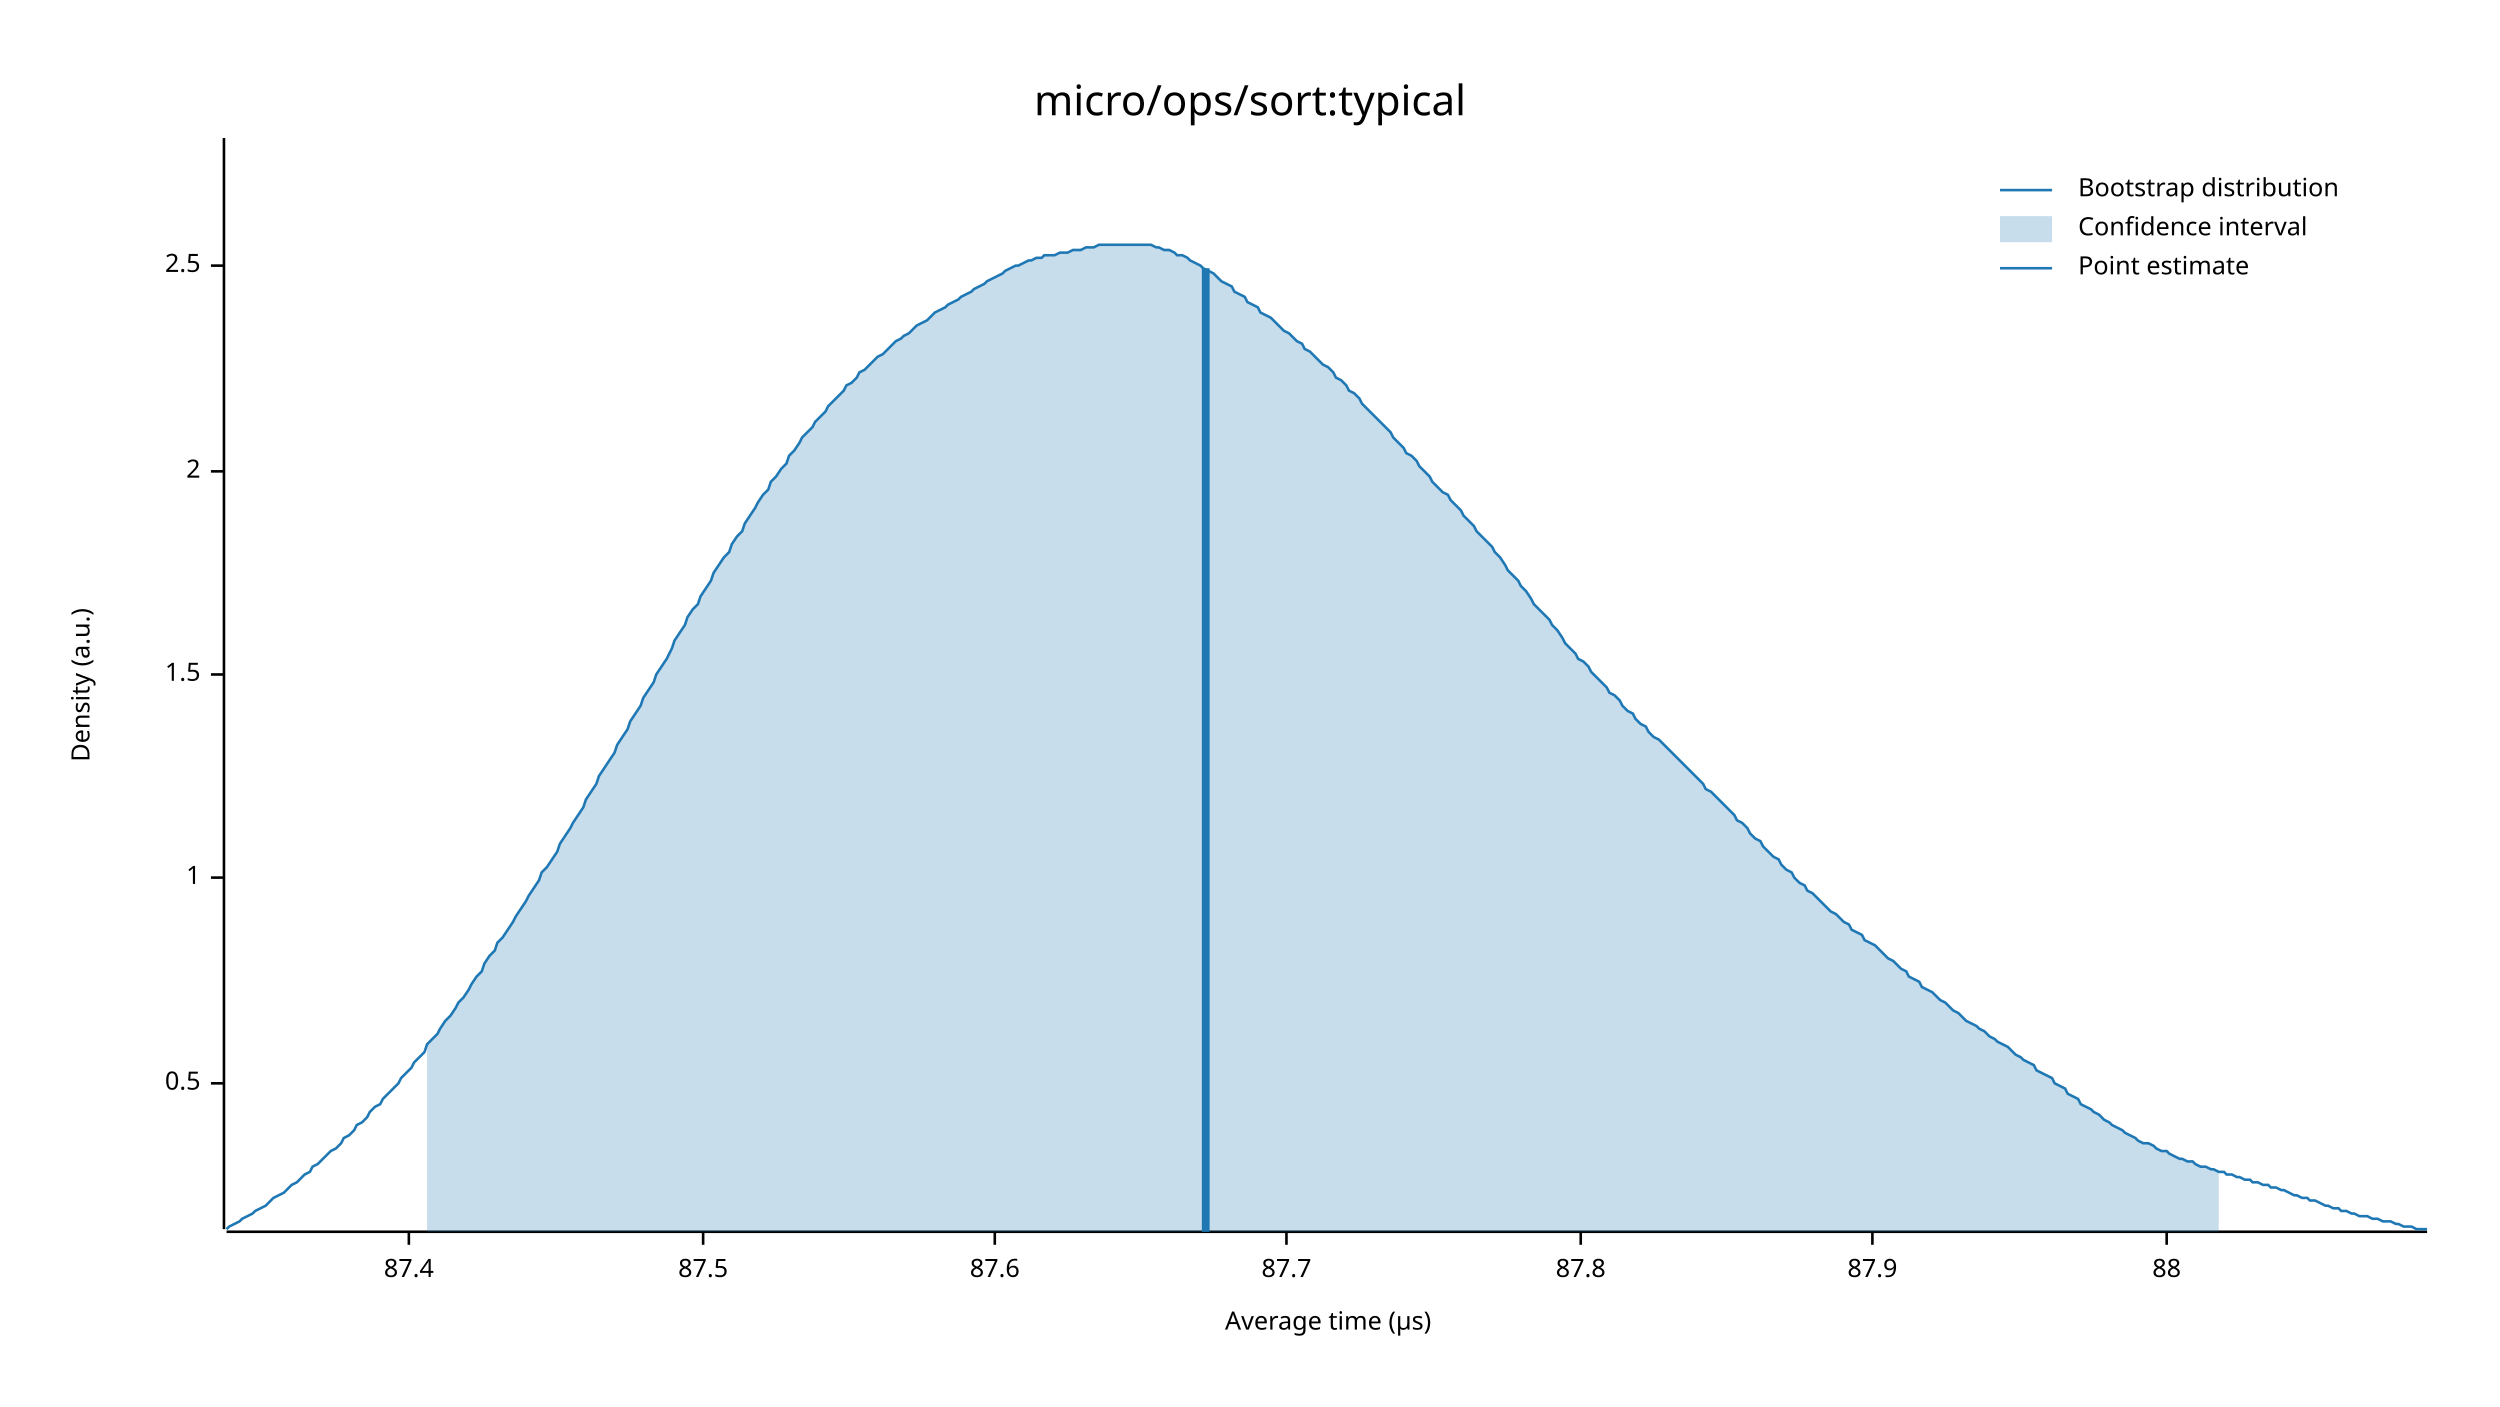
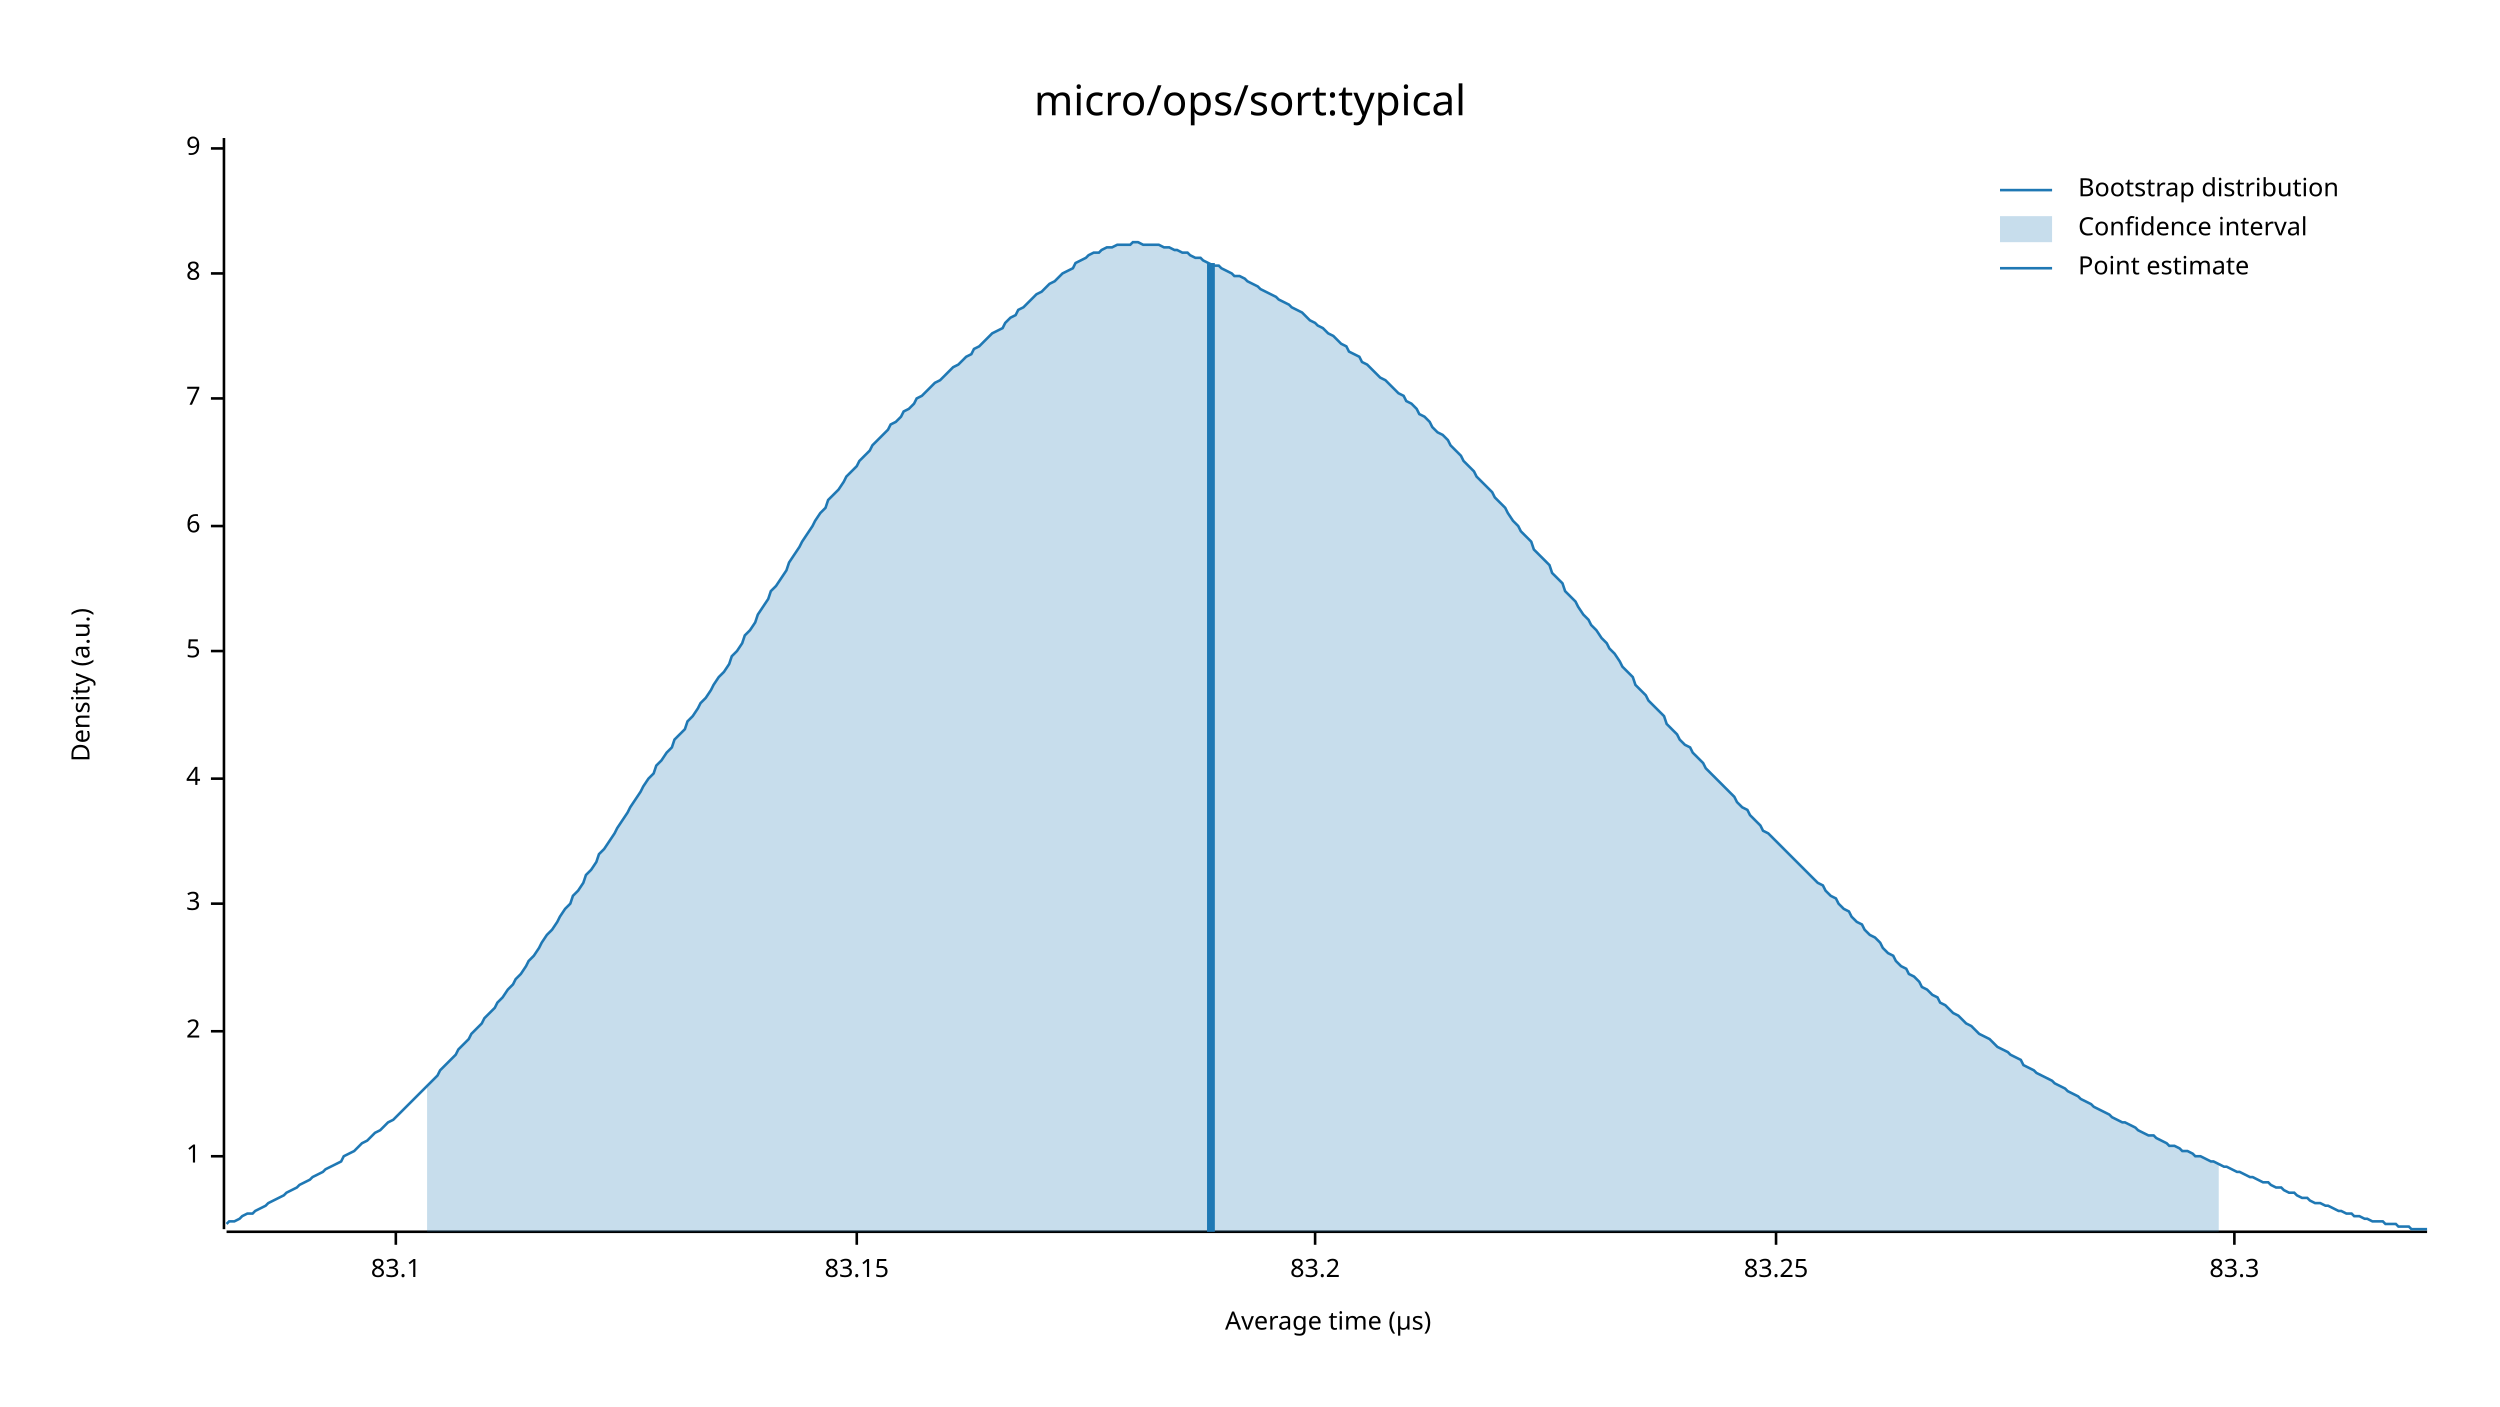
<svg xmlns="http://www.w3.org/2000/svg" width="960" height="540" viewBox="0 0 960 540">
  <text x="480" y="32" dy="0.76em" text-anchor="middle" font-family="sans-serif" font-size="16.129" opacity="1" fill="#000000">
micro/ops/sort:typical
</text>
  <text x="27" y="263" dy="0.76em" text-anchor="middle" font-family="sans-serif" font-size="9.677" opacity="1" fill="#000000" transform="rotate(270, 27, 263)">
Density (a.u.)
</text>
  <text x="510" y="513" dy="-0.5ex" text-anchor="middle" font-family="sans-serif" font-size="9.677" opacity="1" fill="#000000">
Average time (µs)
</text>
  <polyline fill="none" opacity="1" stroke="#000000" stroke-width="1" points="86,53 86,472 " />
-   <text x="77" y="416" dy="0.5ex" text-anchor="end" font-family="sans-serif" font-size="9.677" opacity="1" fill="#000000">
- 0.5
- </text>
-   <polyline fill="none" opacity="1" stroke="#000000" stroke-width="1" points="81,416 86,416 " />
-   <text x="77" y="337" dy="0.5ex" text-anchor="end" font-family="sans-serif" font-size="9.677" opacity="1" fill="#000000">
+   <text x="77" y="444" dy="0.5ex" text-anchor="end" font-family="sans-serif" font-size="9.677" opacity="1" fill="#000000">
1
</text>
-   <polyline fill="none" opacity="1" stroke="#000000" stroke-width="1" points="81,337 86,337 " />
-   <text x="77" y="259" dy="0.5ex" text-anchor="end" font-family="sans-serif" font-size="9.677" opacity="1" fill="#000000">
- 1.5
- </text>
-   <polyline fill="none" opacity="1" stroke="#000000" stroke-width="1" points="81,259 86,259 " />
-   <text x="77" y="181" dy="0.5ex" text-anchor="end" font-family="sans-serif" font-size="9.677" opacity="1" fill="#000000">
+   <polyline fill="none" opacity="1" stroke="#000000" stroke-width="1" points="81,444 86,444 " />
+   <text x="77" y="396" dy="0.5ex" text-anchor="end" font-family="sans-serif" font-size="9.677" opacity="1" fill="#000000">
2
</text>
-   <polyline fill="none" opacity="1" stroke="#000000" stroke-width="1" points="81,181 86,181 " />
-   <text x="77" y="102" dy="0.5ex" text-anchor="end" font-family="sans-serif" font-size="9.677" opacity="1" fill="#000000">
- 2.5
+   <polyline fill="none" opacity="1" stroke="#000000" stroke-width="1" points="81,396 86,396 " />
+   <text x="77" y="347" dy="0.5ex" text-anchor="end" font-family="sans-serif" font-size="9.677" opacity="1" fill="#000000">
+ 3
</text>
-   <polyline fill="none" opacity="1" stroke="#000000" stroke-width="1" points="81,102 86,102 " />
+   <polyline fill="none" opacity="1" stroke="#000000" stroke-width="1" points="81,347 86,347 " />
+   <text x="77" y="299" dy="0.5ex" text-anchor="end" font-family="sans-serif" font-size="9.677" opacity="1" fill="#000000">
+ 4
+ </text>
+   <polyline fill="none" opacity="1" stroke="#000000" stroke-width="1" points="81,299 86,299 " />
+   <text x="77" y="250" dy="0.5ex" text-anchor="end" font-family="sans-serif" font-size="9.677" opacity="1" fill="#000000">
+ 5
+ </text>
+   <polyline fill="none" opacity="1" stroke="#000000" stroke-width="1" points="81,250 86,250 " />
+   <text x="77" y="202" dy="0.5ex" text-anchor="end" font-family="sans-serif" font-size="9.677" opacity="1" fill="#000000">
+ 6
+ </text>
+   <polyline fill="none" opacity="1" stroke="#000000" stroke-width="1" points="81,202 86,202 " />
+   <text x="77" y="153" dy="0.5ex" text-anchor="end" font-family="sans-serif" font-size="9.677" opacity="1" fill="#000000">
+ 7
+ </text>
+   <polyline fill="none" opacity="1" stroke="#000000" stroke-width="1" points="81,153 86,153 " />
+   <text x="77" y="105" dy="0.5ex" text-anchor="end" font-family="sans-serif" font-size="9.677" opacity="1" fill="#000000">
+ 8
+ </text>
+   <polyline fill="none" opacity="1" stroke="#000000" stroke-width="1" points="81,105 86,105 " />
+   <text x="77" y="57" dy="0.5ex" text-anchor="end" font-family="sans-serif" font-size="9.677" opacity="1" fill="#000000">
+ 9
+ </text>
+   <polyline fill="none" opacity="1" stroke="#000000" stroke-width="1" points="81,57 86,57 " />
  <polyline fill="none" opacity="1" stroke="#000000" stroke-width="1" points="87,473 932,473 " />
-   <text x="157" y="483" dy="0.76em" text-anchor="middle" font-family="sans-serif" font-size="9.677" opacity="1" fill="#000000">
- 87.4
+   <text x="152" y="483" dy="0.76em" text-anchor="middle" font-family="sans-serif" font-size="9.677" opacity="1" fill="#000000">
+ 83.1
</text>
-   <polyline fill="none" opacity="1" stroke="#000000" stroke-width="1" points="157,473 157,478 " />
-   <text x="270" y="483" dy="0.76em" text-anchor="middle" font-family="sans-serif" font-size="9.677" opacity="1" fill="#000000">
- 87.5
+   <polyline fill="none" opacity="1" stroke="#000000" stroke-width="1" points="152,473 152,478 " />
+   <text x="329" y="483" dy="0.76em" text-anchor="middle" font-family="sans-serif" font-size="9.677" opacity="1" fill="#000000">
+ 83.15
</text>
-   <polyline fill="none" opacity="1" stroke="#000000" stroke-width="1" points="270,473 270,478 " />
-   <text x="382" y="483" dy="0.76em" text-anchor="middle" font-family="sans-serif" font-size="9.677" opacity="1" fill="#000000">
- 87.6
+   <polyline fill="none" opacity="1" stroke="#000000" stroke-width="1" points="329,473 329,478 " />
+   <text x="505" y="483" dy="0.76em" text-anchor="middle" font-family="sans-serif" font-size="9.677" opacity="1" fill="#000000">
+ 83.2
</text>
-   <polyline fill="none" opacity="1" stroke="#000000" stroke-width="1" points="382,473 382,478 " />
-   <text x="494" y="483" dy="0.76em" text-anchor="middle" font-family="sans-serif" font-size="9.677" opacity="1" fill="#000000">
- 87.7
+   <polyline fill="none" opacity="1" stroke="#000000" stroke-width="1" points="505,473 505,478 " />
+   <text x="682" y="483" dy="0.76em" text-anchor="middle" font-family="sans-serif" font-size="9.677" opacity="1" fill="#000000">
+ 83.25
</text>
-   <polyline fill="none" opacity="1" stroke="#000000" stroke-width="1" points="494,473 494,478 " />
-   <text x="607" y="483" dy="0.76em" text-anchor="middle" font-family="sans-serif" font-size="9.677" opacity="1" fill="#000000">
- 87.8
+   <polyline fill="none" opacity="1" stroke="#000000" stroke-width="1" points="682,473 682,478 " />
+   <text x="858" y="483" dy="0.76em" text-anchor="middle" font-family="sans-serif" font-size="9.677" opacity="1" fill="#000000">
+ 83.3
</text>
-   <polyline fill="none" opacity="1" stroke="#000000" stroke-width="1" points="607,473 607,478 " />
-   <text x="719" y="483" dy="0.76em" text-anchor="middle" font-family="sans-serif" font-size="9.677" opacity="1" fill="#000000">
- 87.9
- </text>
-   <polyline fill="none" opacity="1" stroke="#000000" stroke-width="1" points="719,473 719,478 " />
-   <text x="832" y="483" dy="0.76em" text-anchor="middle" font-family="sans-serif" font-size="9.677" opacity="1" fill="#000000">
- 88
- </text>
-   <polyline fill="none" opacity="1" stroke="#000000" stroke-width="1" points="832,473 832,478 " />
-   <polyline fill="none" opacity="1" stroke="#1F78B4" stroke-width="1" points="87,472 88,471 90,470 92,469 93,468 95,467 97,466 98,465 100,464 102,463 103,462 105,460 107,459 109,458 110,457 112,455 114,454 115,453 117,451 119,450 120,448 122,447 124,445 125,444 127,442 129,441 131,439 132,437 134,436 136,434 137,432 139,431 141,429 142,427 144,425 146,424 147,422 149,420 151,418 153,416 154,414 156,412 158,410 159,408 161,406 163,404 164,401 166,399 168,397 169,395 171,392 173,390 175,387 176,385 178,383 180,380 181,378 183,375 185,373 186,370 188,367 190,365 191,362 193,360 195,357 197,354 198,352 200,349 202,346 203,344 205,341 207,338 208,335 210,333 212,330 214,327 215,324 217,321 219,318 220,316 222,313 224,310 225,307 227,304 229,301 230,298 232,295 234,292 236,289 237,286 239,283 241,280 242,277 244,274 246,271 247,268 249,265 251,262 252,259 254,256 256,253 258,249 259,246 261,243 263,240 264,237 266,234 268,232 269,229 271,226 273,223 274,220 276,217 278,214 280,212 281,209 283,206 285,204 286,201 288,198 290,195 291,193 293,190 295,188 296,185 298,183 300,180 302,178 303,175 305,173 307,170 308,168 310,166 312,164 313,162 315,160 317,158 318,156 320,154 322,152 324,150 325,148 327,147 329,145 330,143 332,142 334,140 335,139 337,137 339,136 341,134 342,133 344,131 346,130 347,129 349,128 351,126 352,125 354,124 356,123 357,122 359,120 361,119 363,118 364,117 366,116 368,115 369,114 371,113 373,112 374,111 376,110 378,109 379,108 381,107 383,106 385,105 386,104 388,103 390,102 391,102 393,101 395,100 396,100 398,99 400,99 401,98 403,98 405,98 407,97 408,97 410,97 412,96 413,96 415,96 417,95 418,95 420,95 422,94 423,94 425,94 427,94 429,94 430,94 432,94 434,94 435,94 437,94 439,94 440,94 442,94 444,95 445,95 447,96 449,96 451,97 452,98 454,98 456,99 457,100 459,101 461,102 462,103 464,104 466,105 468,107 469,108 471,109 473,110 474,112 476,113 478,114 479,116 481,117 483,118 484,120 486,121 488,122 490,124 491,125 493,127 495,128 496,129 498,131 500,132 501,134 503,135 505,137 506,138 508,140 510,141 512,143 513,145 515,146 517,148 518,150 520,151 522,153 523,155 525,157 527,159 528,160 530,162 532,164 534,166 535,168 537,170 539,172 540,174 542,175 544,177 545,179 547,181 549,183 550,185 552,187 554,189 556,190 557,192 559,194 561,196 562,198 564,200 566,202 567,204 569,206 571,208 573,210 574,212 576,214 578,217 579,219 581,221 583,223 584,225 586,227 588,230 589,232 591,234 593,236 595,238 596,240 598,242 600,245 601,247 603,249 605,251 606,253 608,254 610,256 611,258 613,260 615,262 617,264 618,266 620,267 622,269 623,271 625,273 627,274 628,276 630,278 632,279 633,281 635,283 637,284 639,286 640,287 642,289 644,291 645,292 647,294 649,296 650,297 652,299 654,301 655,303 657,304 659,306 661,308 662,309 664,311 666,313 667,315 669,316 671,318 672,320 674,322 676,323 677,325 679,327 681,329 683,330 684,332 686,334 688,335 689,337 691,339 693,340 694,342 696,343 698,345 700,347 701,348 703,350 705,351 706,352 708,354 710,355 711,357 713,358 715,359 716,361 718,362 720,363 722,365 723,366 725,368 727,369 728,370 730,372 732,373 733,375 735,376 737,377 738,379 740,380 742,381 744,383 745,384 747,385 749,387 750,388 752,389 754,391 755,392 757,393 759,394 760,395 762,396 764,398 766,399 767,400 769,401 771,402 772,403 774,405 776,406 777,407 779,408 781,409 782,411 784,412 786,413 788,414 789,416 791,417 793,418 794,420 796,421 798,422 799,424 801,425 803,426 804,427 806,428 808,430 810,431 811,432 813,433 815,434 816,435 818,436 820,437 821,438 823,439 825,439 827,440 828,441 830,442 832,442 833,443 835,444 837,445 838,445 840,446 842,446 843,447 845,448 847,448 849,449 850,449 852,450 854,450 855,451 857,451 859,452 860,452 862,453 864,453 865,454 867,454 869,455 871,455 872,456 874,456 876,457 877,457 879,458 881,459 882,459 884,460 886,460 887,461 889,461 891,462 893,463 894,463 896,464 898,464 899,465 901,465 903,466 904,466 906,467 908,467 909,467 911,468 913,468 915,469 916,469 918,469 920,470 921,470 923,471 925,471 926,471 928,472 930,472 932,472 " />
-   <polygon opacity="0.25" fill="#1F78B4" points="164,401 166,399 168,397 169,395 171,392 173,390 175,387 176,385 178,383 180,380 181,378 183,375 185,373 186,370 188,367 190,365 191,362 193,360 195,357 197,354 198,352 200,349 202,346 203,344 205,341 207,338 208,335 210,333 212,330 214,327 215,324 217,321 219,318 220,316 222,313 224,310 225,307 227,304 229,301 230,298 232,295 234,292 236,289 237,286 239,283 241,280 242,277 244,274 246,271 247,268 249,265 251,262 252,259 254,256 256,253 258,249 259,246 261,243 263,240 264,237 266,234 268,232 269,229 271,226 273,223 274,220 276,217 278,214 280,212 281,209 283,206 285,204 286,201 288,198 290,195 291,193 293,190 295,188 296,185 298,183 300,180 302,178 303,175 305,173 307,170 308,168 310,166 312,164 313,162 315,160 317,158 318,156 320,154 322,152 324,150 325,148 327,147 329,145 330,143 332,142 334,140 335,139 337,137 339,136 341,134 342,133 344,131 346,130 347,129 349,128 351,126 352,125 354,124 356,123 357,122 359,120 361,119 363,118 364,117 366,116 368,115 369,114 371,113 373,112 374,111 376,110 378,109 379,108 381,107 383,106 385,105 386,104 388,103 390,102 391,102 393,101 395,100 396,100 398,99 400,99 401,98 403,98 405,98 407,97 408,97 410,97 412,96 413,96 415,96 417,95 418,95 420,95 422,94 423,94 425,94 427,94 429,94 430,94 432,94 434,94 435,94 437,94 439,94 440,94 442,94 444,95 445,95 447,96 449,96 451,97 452,98 454,98 456,99 457,100 459,101 461,102 462,103 464,104 466,105 468,107 469,108 471,109 473,110 474,112 476,113 478,114 479,116 481,117 483,118 484,120 486,121 488,122 490,124 491,125 493,127 495,128 496,129 498,131 500,132 501,134 503,135 505,137 506,138 508,140 510,141 512,143 513,145 515,146 517,148 518,150 520,151 522,153 523,155 525,157 527,159 528,160 530,162 532,164 534,166 535,168 537,170 539,172 540,174 542,175 544,177 545,179 547,181 549,183 550,185 552,187 554,189 556,190 557,192 559,194 561,196 562,198 564,200 566,202 567,204 569,206 571,208 573,210 574,212 576,214 578,217 579,219 581,221 583,223 584,225 586,227 588,230 589,232 591,234 593,236 595,238 596,240 598,242 600,245 601,247 603,249 605,251 606,253 608,254 610,256 611,258 613,260 615,262 617,264 618,266 620,267 622,269 623,271 625,273 627,274 628,276 630,278 632,279 633,281 635,283 637,284 639,286 640,287 642,289 644,291 645,292 647,294 649,296 650,297 652,299 654,301 655,303 657,304 659,306 661,308 662,309 664,311 666,313 667,315 669,316 671,318 672,320 674,322 676,323 677,325 679,327 681,329 683,330 684,332 686,334 688,335 689,337 691,339 693,340 694,342 696,343 698,345 700,347 701,348 703,350 705,351 706,352 708,354 710,355 711,357 713,358 715,359 716,361 718,362 720,363 722,365 723,366 725,368 727,369 728,370 730,372 732,373 733,375 735,376 737,377 738,379 740,380 742,381 744,383 745,384 747,385 749,387 750,388 752,389 754,391 755,392 757,393 759,394 760,395 762,396 764,398 766,399 767,400 769,401 771,402 772,403 774,405 776,406 777,407 779,408 781,409 782,411 784,412 786,413 788,414 789,416 791,417 793,418 794,420 796,421 798,422 799,424 801,425 803,426 804,427 806,428 808,430 810,431 811,432 813,433 815,434 816,435 818,436 820,437 821,438 823,439 825,439 827,440 828,441 830,442 832,442 833,443 835,444 837,445 838,445 840,446 842,446 843,447 845,448 847,448 849,449 850,449 852,450 852,473 164,473 " />
-   <polyline fill="none" opacity="1" stroke="#1F78B4" stroke-width="3" points="463,473 463,103 " />
+   <polyline fill="none" opacity="1" stroke="#000000" stroke-width="1" points="858,473 858,478 " />
+   <polyline fill="none" opacity="1" stroke="#1F78B4" stroke-width="1" points="87,470 88,469 90,469 92,468 93,467 95,466 97,466 98,465 100,464 102,463 103,462 105,461 107,460 109,459 110,458 112,457 114,456 115,455 117,454 119,453 120,452 122,451 124,450 125,449 127,448 129,447 131,446 132,444 134,443 136,442 137,441 139,439 141,438 142,437 144,435 146,434 147,433 149,431 151,430 153,428 154,427 156,425 158,423 159,422 161,420 163,418 164,417 166,415 168,413 169,411 171,409 173,407 175,405 176,403 178,401 180,399 181,397 183,395 185,393 186,391 188,389 190,387 191,385 193,383 195,380 197,378 198,376 200,374 202,371 203,369 205,367 207,364 208,362 210,359 212,357 214,354 215,352 217,349 219,347 220,344 222,342 224,339 225,336 227,334 229,331 230,328 232,326 234,323 236,320 237,318 239,315 241,312 242,310 244,307 246,304 247,302 249,299 251,297 252,294 254,292 256,289 258,287 259,284 261,282 263,280 264,277 266,275 268,272 269,270 271,268 273,265 274,263 276,260 278,258 280,255 281,252 283,250 285,247 286,244 288,242 290,239 291,236 293,233 295,230 296,227 298,225 300,222 302,219 303,216 305,213 307,210 308,208 310,205 312,202 313,200 315,197 317,195 318,192 320,190 322,188 324,185 325,183 327,181 329,179 330,177 332,175 334,173 335,171 337,169 339,167 341,165 342,163 344,162 346,160 347,158 349,157 351,155 352,153 354,152 356,150 357,149 359,147 361,146 363,144 364,143 366,141 368,140 369,139 371,137 373,136 374,134 376,133 378,131 379,130 381,128 383,127 385,126 386,124 388,122 390,121 391,119 393,118 395,116 396,115 398,113 400,112 401,111 403,109 405,108 407,106 408,105 410,104 412,103 413,101 415,100 417,99 418,98 420,97 422,97 423,96 425,95 427,95 429,94 430,94 432,94 434,94 435,93 437,93 439,94 440,94 442,94 444,94 445,94 447,95 449,95 451,96 452,96 454,97 456,97 457,98 459,99 461,99 462,100 464,101 466,102 468,102 469,103 471,104 473,105 474,106 476,106 478,107 479,108 481,109 483,110 484,111 486,112 488,113 490,114 491,115 493,116 495,117 496,118 498,119 500,120 501,121 503,123 505,124 506,125 508,126 510,128 512,129 513,130 515,132 517,133 518,135 520,136 522,137 523,139 525,140 527,142 528,143 530,145 532,146 534,148 535,149 537,151 539,152 540,154 542,155 544,157 545,159 547,160 549,162 550,164 552,166 554,167 556,169 557,171 559,173 561,175 562,177 564,179 566,181 567,183 569,185 571,187 573,189 574,191 576,193 578,195 579,197 581,200 583,202 584,204 586,206 588,208 589,211 591,213 593,215 595,217 596,220 598,222 600,224 601,227 603,229 605,231 606,233 608,236 610,238 611,240 613,242 615,245 617,247 618,249 620,251 622,254 623,256 625,258 627,260 628,263 630,265 632,267 633,269 635,271 637,273 639,275 640,278 642,280 644,282 645,284 647,286 649,287 650,289 652,291 654,293 655,295 657,297 659,299 661,301 662,302 664,304 666,306 667,308 669,310 671,311 672,313 674,315 676,317 677,319 679,320 681,322 683,324 684,325 686,327 688,329 689,330 691,332 693,334 694,335 696,337 698,339 700,340 701,342 703,344 705,345 706,347 708,349 710,350 711,352 713,354 715,355 716,357 718,359 720,360 722,362 723,364 725,366 727,367 728,369 730,371 732,372 733,374 735,375 737,377 738,379 740,380 742,382 744,383 745,385 747,386 749,388 750,389 752,390 754,392 755,393 757,394 759,396 760,397 762,398 764,399 766,401 767,402 769,403 771,404 772,405 774,406 776,407 777,409 779,410 781,411 782,412 784,413 786,414 788,415 789,416 791,417 793,418 794,419 796,420 798,421 799,422 801,423 803,424 804,425 806,426 808,427 810,428 811,429 813,430 815,431 816,431 818,432 820,433 821,434 823,435 825,436 827,436 828,437 830,438 832,439 833,440 835,440 837,441 838,442 840,442 842,443 843,444 845,444 847,445 849,446 850,446 852,447 854,448 855,448 857,449 859,450 860,450 862,451 864,452 865,452 867,453 869,454 871,454 872,455 874,456 876,456 877,457 879,458 881,458 882,459 884,460 886,460 887,461 889,462 891,462 893,463 894,463 896,464 898,465 899,465 901,466 903,466 904,467 906,467 908,468 909,468 911,469 913,469 915,469 916,470 918,470 920,470 921,471 923,471 925,471 926,472 928,472 930,472 932,472 " />
+   <polygon opacity="0.25" fill="#1F78B4" points="164,417 166,415 168,413 169,411 171,409 173,407 175,405 176,403 178,401 180,399 181,397 183,395 185,393 186,391 188,389 190,387 191,385 193,383 195,380 197,378 198,376 200,374 202,371 203,369 205,367 207,364 208,362 210,359 212,357 214,354 215,352 217,349 219,347 220,344 222,342 224,339 225,336 227,334 229,331 230,328 232,326 234,323 236,320 237,318 239,315 241,312 242,310 244,307 246,304 247,302 249,299 251,297 252,294 254,292 256,289 258,287 259,284 261,282 263,280 264,277 266,275 268,272 269,270 271,268 273,265 274,263 276,260 278,258 280,255 281,252 283,250 285,247 286,244 288,242 290,239 291,236 293,233 295,230 296,227 298,225 300,222 302,219 303,216 305,213 307,210 308,208 310,205 312,202 313,200 315,197 317,195 318,192 320,190 322,188 324,185 325,183 327,181 329,179 330,177 332,175 334,173 335,171 337,169 339,167 341,165 342,163 344,162 346,160 347,158 349,157 351,155 352,153 354,152 356,150 357,149 359,147 361,146 363,144 364,143 366,141 368,140 369,139 371,137 373,136 374,134 376,133 378,131 379,130 381,128 383,127 385,126 386,124 388,122 390,121 391,119 393,118 395,116 396,115 398,113 400,112 401,111 403,109 405,108 407,106 408,105 410,104 412,103 413,101 415,100 417,99 418,98 420,97 422,97 423,96 425,95 427,95 429,94 430,94 432,94 434,94 435,93 437,93 439,94 440,94 442,94 444,94 445,94 447,95 449,95 451,96 452,96 454,97 456,97 457,98 459,99 461,99 462,100 464,101 466,102 468,102 469,103 471,104 473,105 474,106 476,106 478,107 479,108 481,109 483,110 484,111 486,112 488,113 490,114 491,115 493,116 495,117 496,118 498,119 500,120 501,121 503,123 505,124 506,125 508,126 510,128 512,129 513,130 515,132 517,133 518,135 520,136 522,137 523,139 525,140 527,142 528,143 530,145 532,146 534,148 535,149 537,151 539,152 540,154 542,155 544,157 545,159 547,160 549,162 550,164 552,166 554,167 556,169 557,171 559,173 561,175 562,177 564,179 566,181 567,183 569,185 571,187 573,189 574,191 576,193 578,195 579,197 581,200 583,202 584,204 586,206 588,208 589,211 591,213 593,215 595,217 596,220 598,222 600,224 601,227 603,229 605,231 606,233 608,236 610,238 611,240 613,242 615,245 617,247 618,249 620,251 622,254 623,256 625,258 627,260 628,263 630,265 632,267 633,269 635,271 637,273 639,275 640,278 642,280 644,282 645,284 647,286 649,287 650,289 652,291 654,293 655,295 657,297 659,299 661,301 662,302 664,304 666,306 667,308 669,310 671,311 672,313 674,315 676,317 677,319 679,320 681,322 683,324 684,325 686,327 688,329 689,330 691,332 693,334 694,335 696,337 698,339 700,340 701,342 703,344 705,345 706,347 708,349 710,350 711,352 713,354 715,355 716,357 718,359 720,360 722,362 723,364 725,366 727,367 728,369 730,371 732,372 733,374 735,375 737,377 738,379 740,380 742,382 744,383 745,385 747,386 749,388 750,389 752,390 754,392 755,393 757,394 759,396 760,397 762,398 764,399 766,401 767,402 769,403 771,404 772,405 774,406 776,407 777,409 779,410 781,411 782,412 784,413 786,414 788,415 789,416 791,417 793,418 794,419 796,420 798,421 799,422 801,423 803,424 804,425 806,426 808,427 810,428 811,429 813,430 815,431 816,431 818,432 820,433 821,434 823,435 825,436 827,436 828,437 830,438 832,439 833,440 835,440 837,441 838,442 840,442 842,443 843,444 845,444 847,445 849,446 850,446 852,447 852,473 164,473 " />
+   <polyline fill="none" opacity="1" stroke="#1F78B4" stroke-width="3" points="465,473 465,101 " />
  <text x="798" y="68" dy="0.76em" text-anchor="start" font-family="sans-serif" font-size="9.677" opacity="1" fill="#000000">
Bootstrap distribution
</text>
  <text x="798" y="83" dy="0.76em" text-anchor="start" font-family="sans-serif" font-size="9.677" opacity="1" fill="#000000">
Confidence interval
</text>
  <text x="798" y="98" dy="0.76em" text-anchor="start" font-family="sans-serif" font-size="9.677" opacity="1" fill="#000000">
Point estimate
</text>
  <polyline fill="none" opacity="1" stroke="#1F78B4" stroke-width="1" points="768,73 788,73 " />
  <rect x="768" y="83" width="20" height="10" opacity="0.25" fill="#1F78B4" stroke="none" />
  <polyline fill="none" opacity="1" stroke="#1F78B4" stroke-width="1" points="768,103 788,103 " />
</svg>
